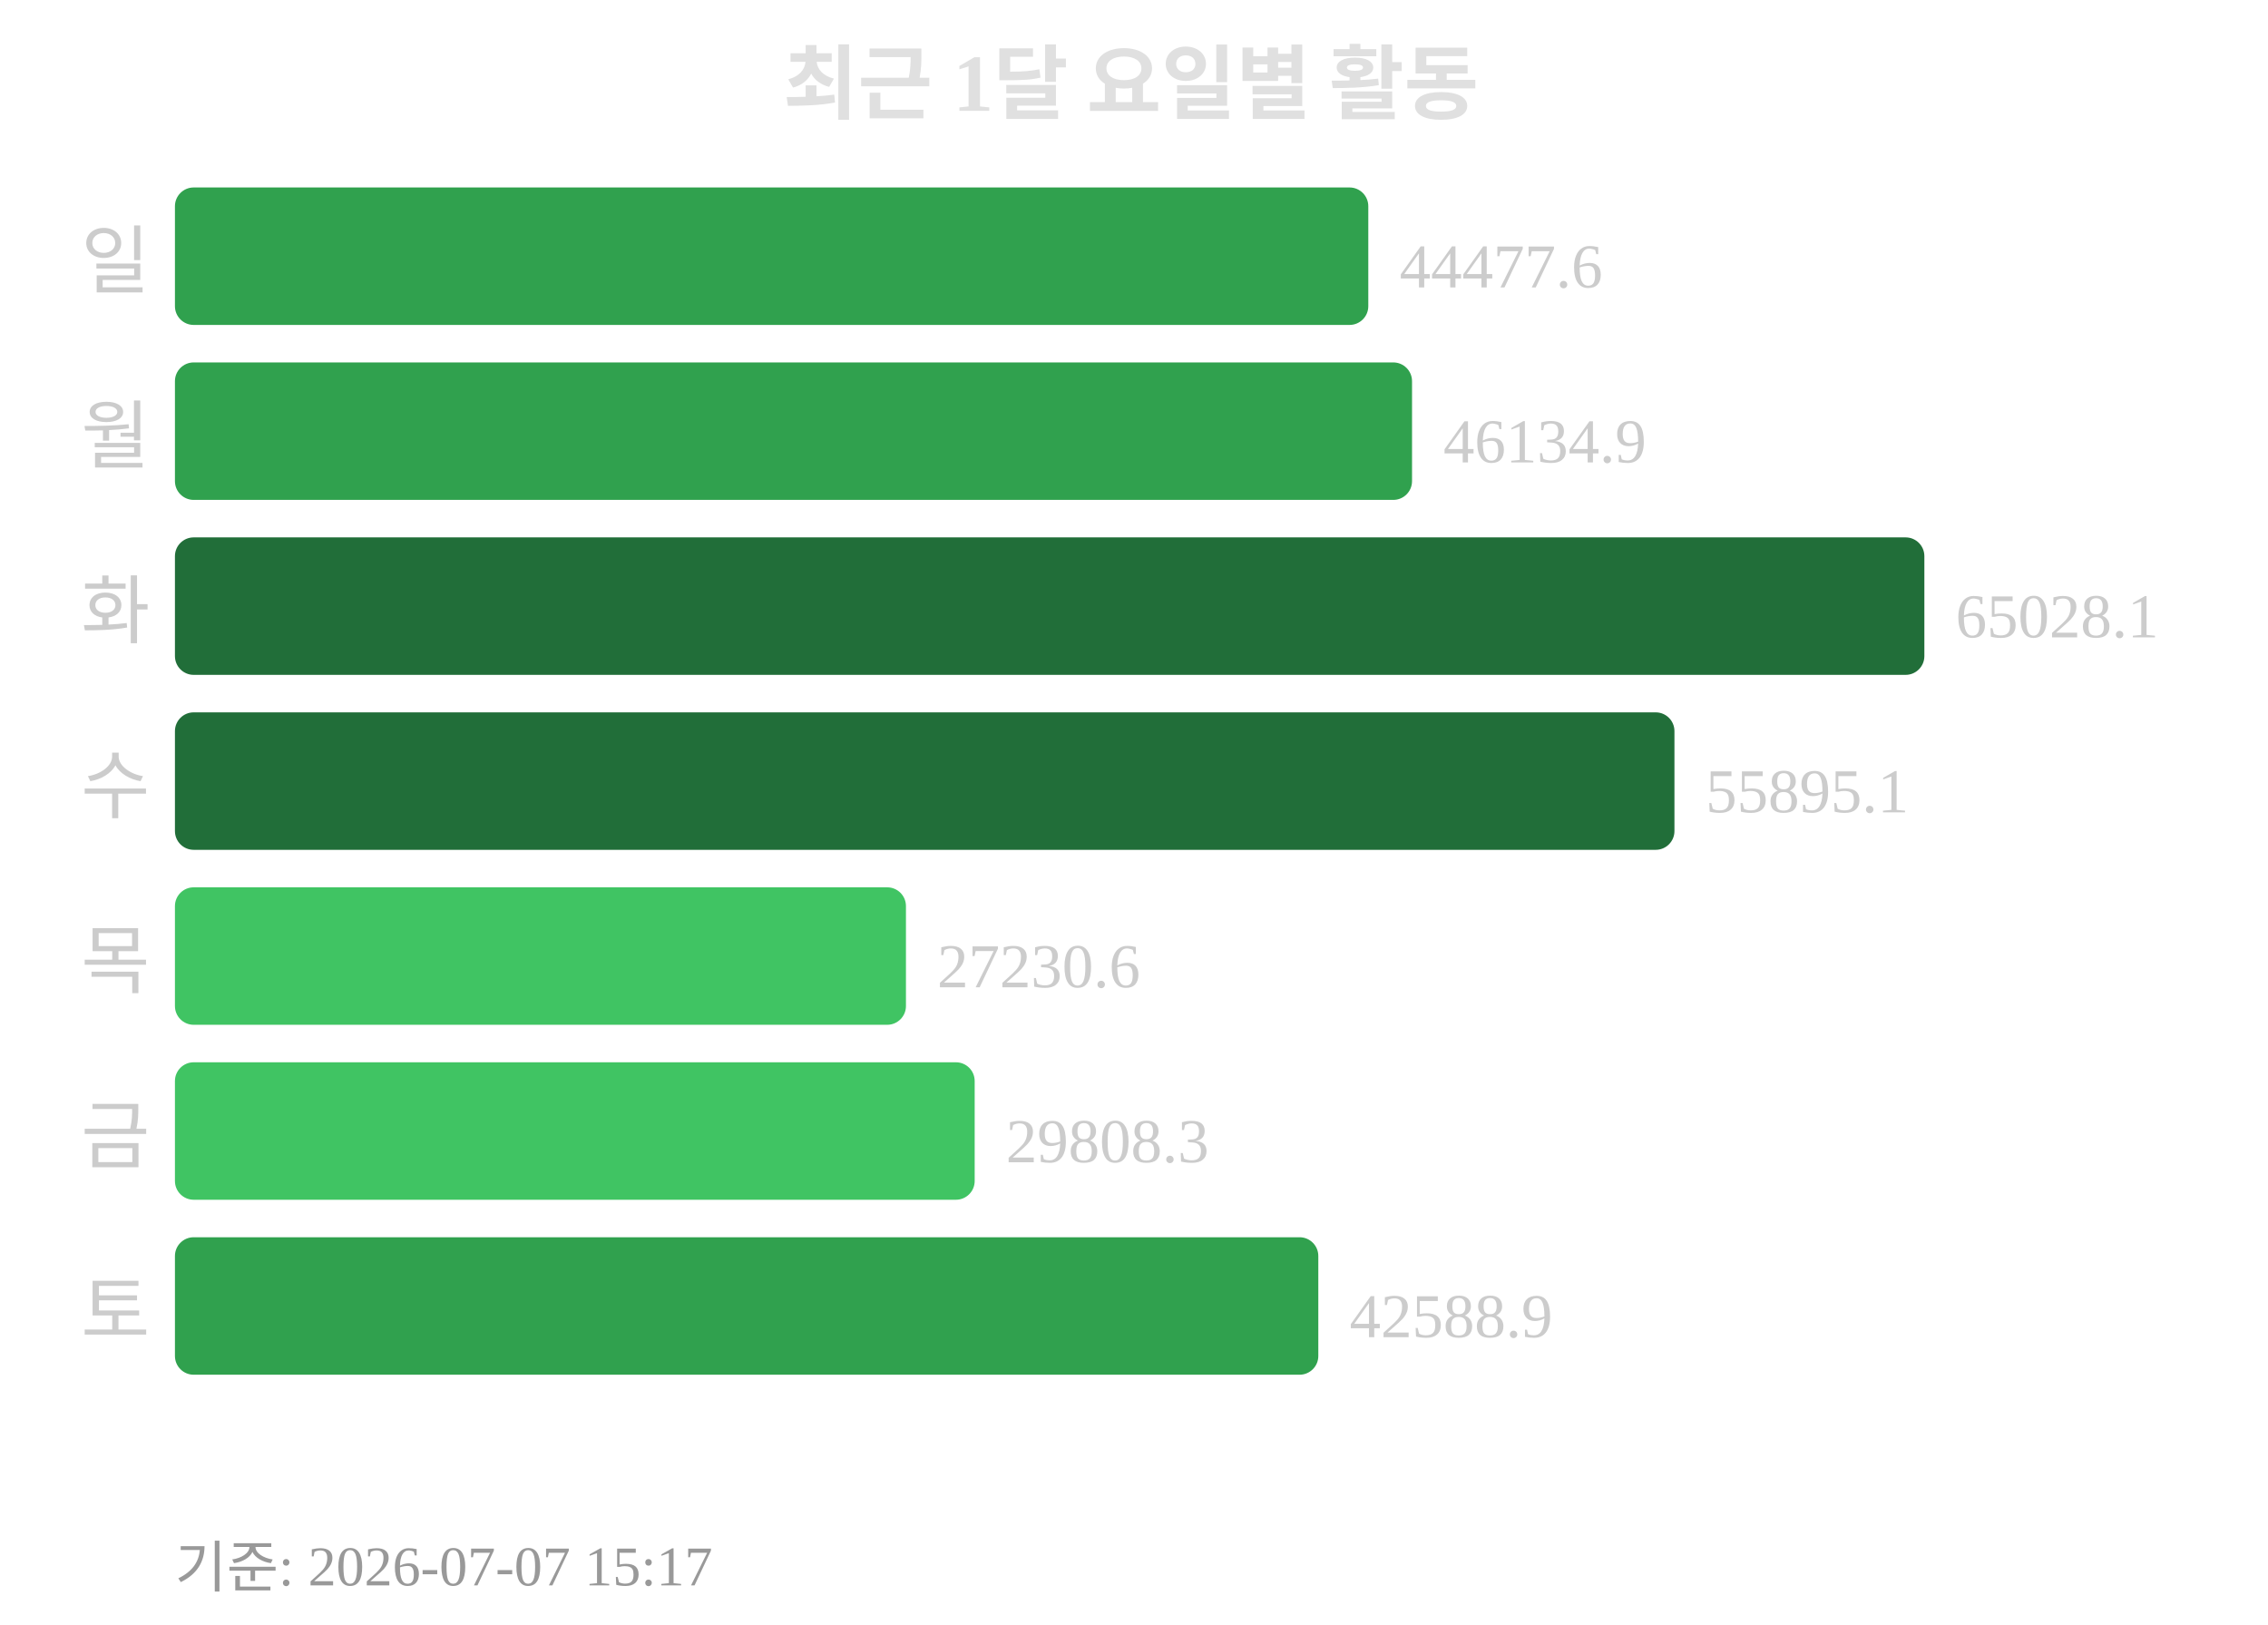
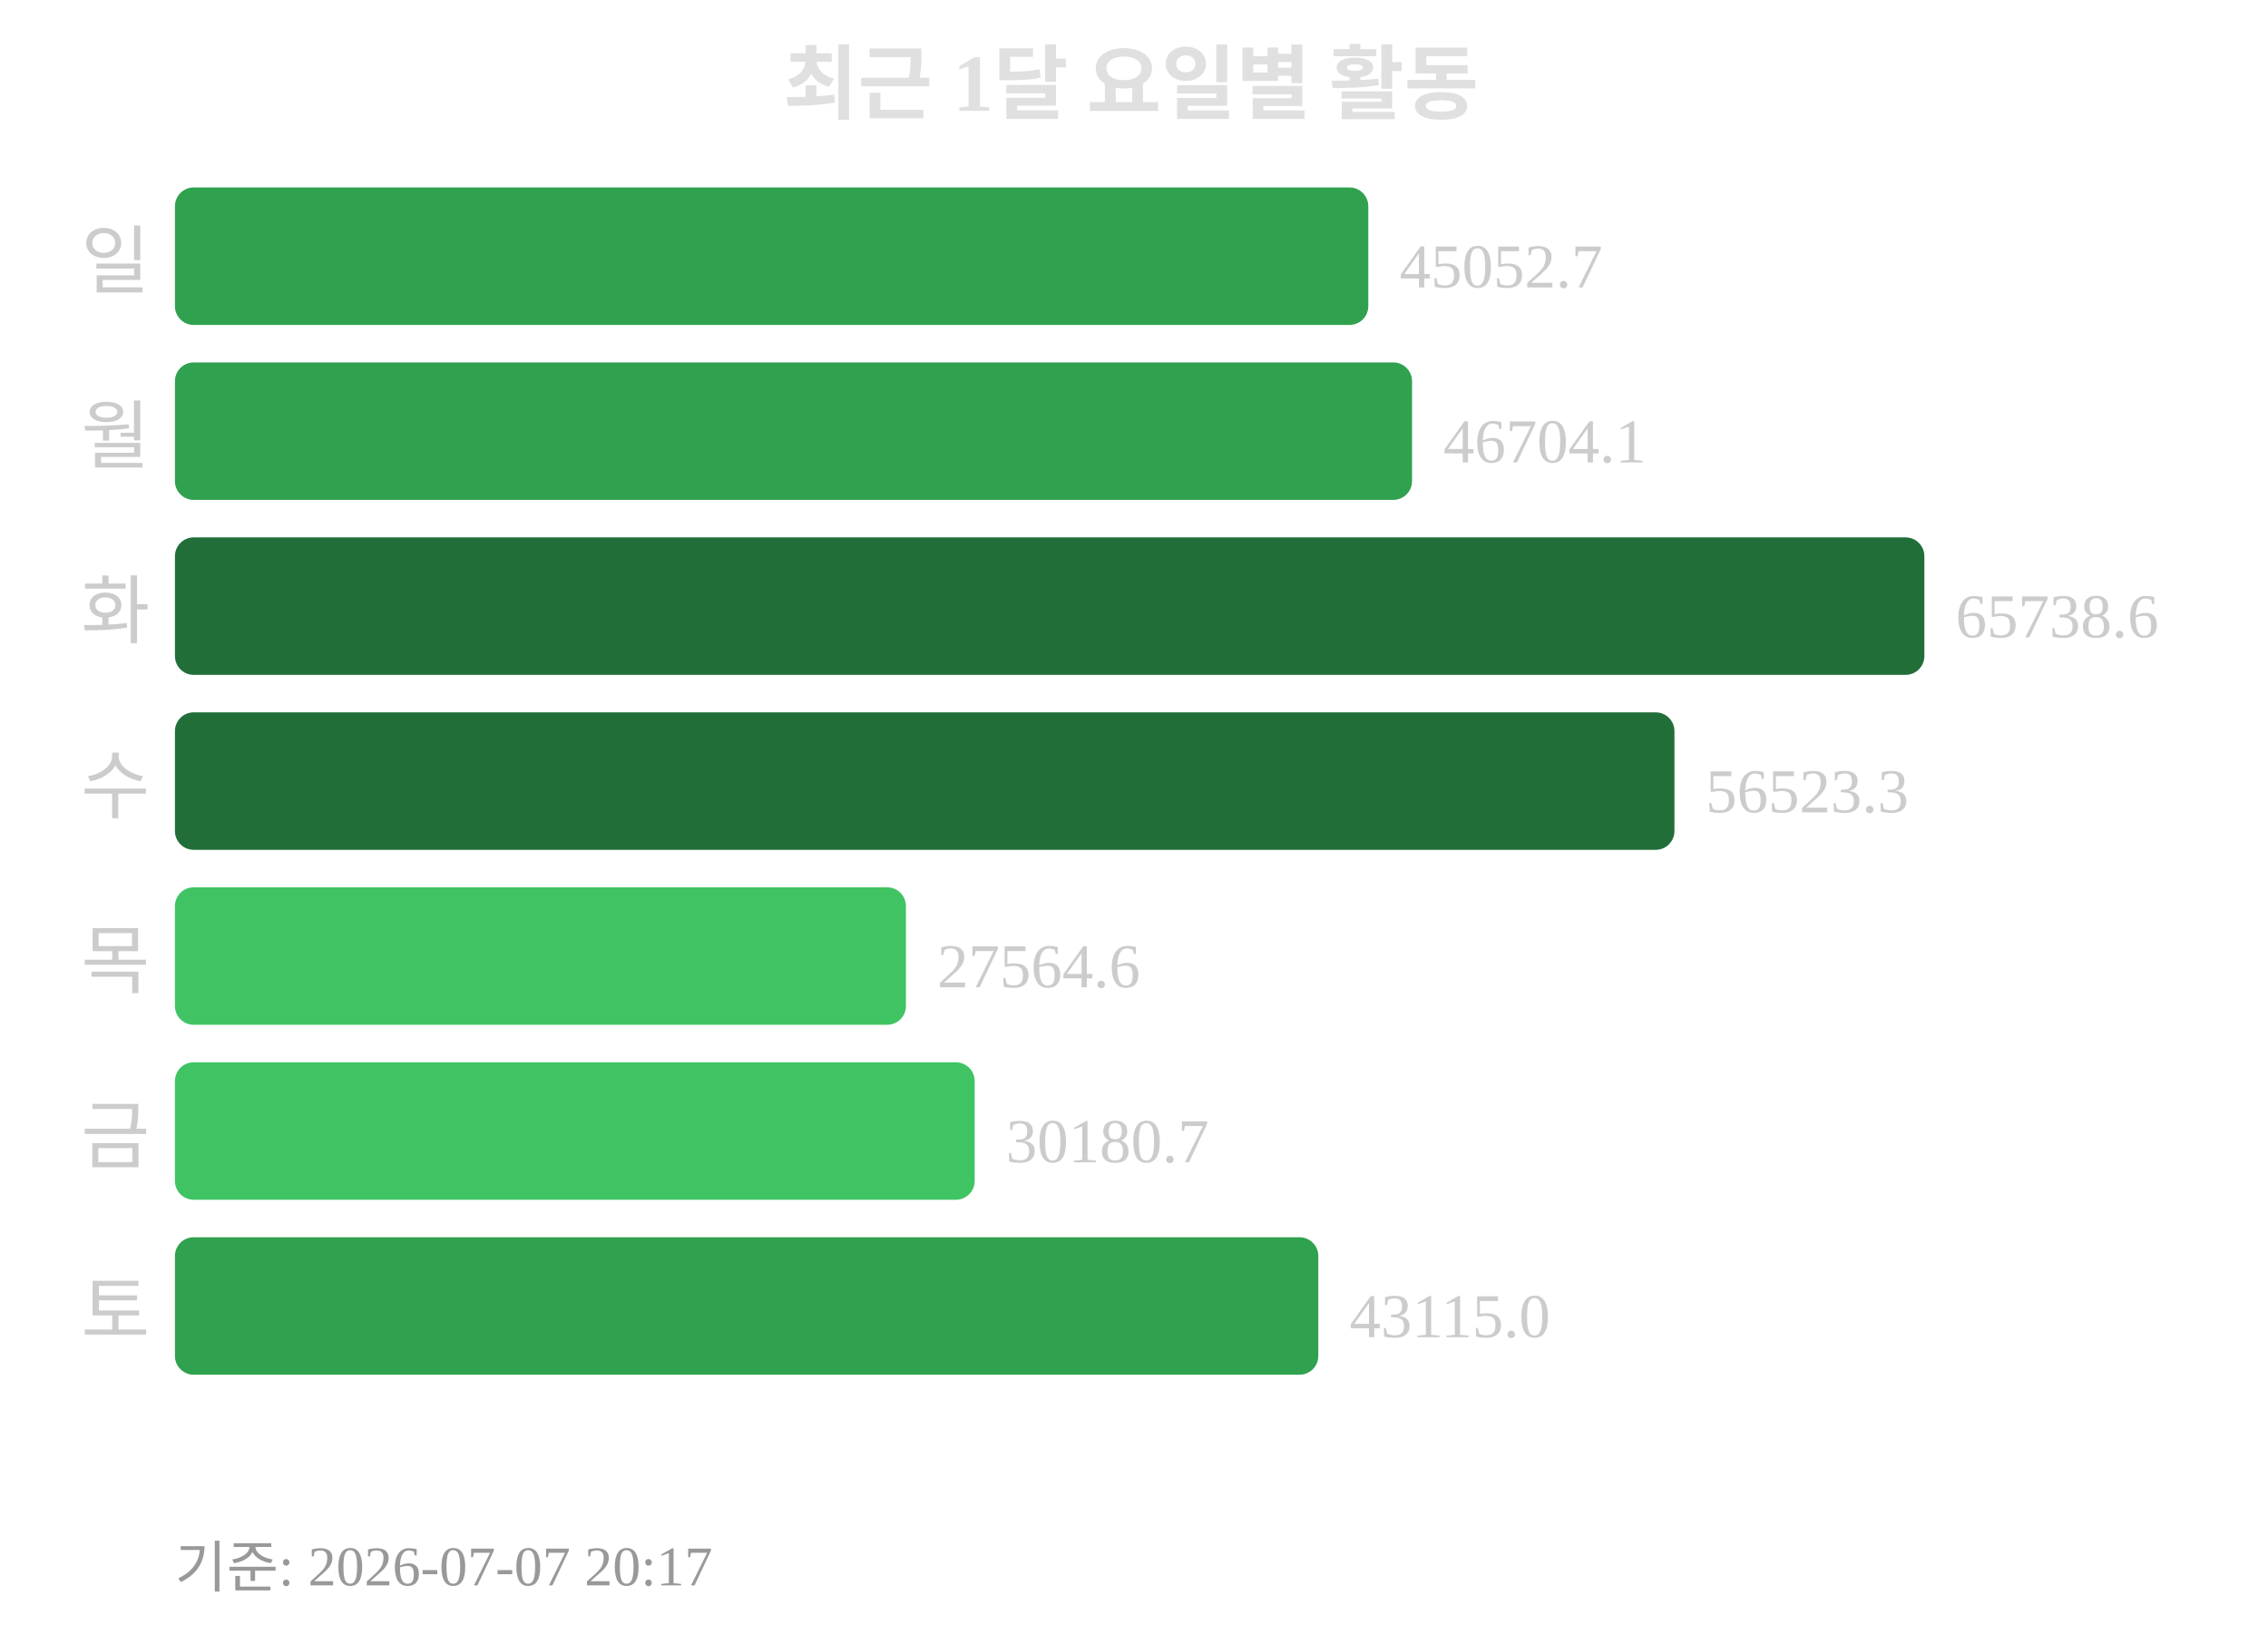
<svg xmlns="http://www.w3.org/2000/svg" width="363" height="260">
  <text x="181" y="18" text-anchor="middle" font-size="13" font-weight="bold" fill="#e0e0e0">최근 1달 요일별 활동</text>
  <text x="24" y="46" text-anchor="end" font-size="12" fill="#cccccc">일</text>
  <rect x="28" y="30" width="191" height="22" rx="3" fill="#30a14e" />
-   <text x="224" y="46" font-size="10" fill="#cccccc">44477.6</text>
+   <text x="224" y="46" font-size="10" fill="#cccccc">45052.7</text>
  <text x="24" y="74" text-anchor="end" font-size="12" fill="#cccccc">월</text>
  <rect x="28" y="58" width="198" height="22" rx="3" fill="#30a14e" />
-   <text x="231" y="74" font-size="10" fill="#cccccc">46134.9</text>
+   <text x="231" y="74" font-size="10" fill="#cccccc">46704.1</text>
  <text x="24" y="102" text-anchor="end" font-size="12" fill="#cccccc">화</text>
  <rect x="28" y="86" width="280" height="22" rx="3" fill="#216e39" />
-   <text x="313" y="102" font-size="10" fill="#cccccc">65028.1</text>
+   <text x="313" y="102" font-size="10" fill="#cccccc">65738.6</text>
  <text x="24" y="130" text-anchor="end" font-size="12" fill="#cccccc">수</text>
  <rect x="28" y="114" width="240" height="22" rx="3" fill="#216e39" />
-   <text x="273" y="130" font-size="10" fill="#cccccc">55895.1</text>
+   <text x="273" y="130" font-size="10" fill="#cccccc">56523.3</text>
  <text x="24" y="158" text-anchor="end" font-size="12" fill="#cccccc">목</text>
  <rect x="28" y="142" width="117" height="22" rx="3" fill="#40c463" />
-   <text x="150" y="158" font-size="10" fill="#cccccc">27230.6</text>
+   <text x="150" y="158" font-size="10" fill="#cccccc">27564.6</text>
  <text x="24" y="186" text-anchor="end" font-size="12" fill="#cccccc">금</text>
  <rect x="28" y="170" width="128" height="22" rx="3" fill="#40c463" />
-   <text x="161" y="186" font-size="10" fill="#cccccc">29808.3</text>
+   <text x="161" y="186" font-size="10" fill="#cccccc">30180.7</text>
  <text x="24" y="214" text-anchor="end" font-size="12" fill="#cccccc">토</text>
  <rect x="28" y="198" width="183" height="22" rx="3" fill="#30a14e" />
-   <text x="216" y="214" font-size="10" fill="#cccccc">42588.9</text>
-   <text x="28" y="254" font-size="9" fill="#999999">기준: 2026-07-07 15:17</text>
+   <text x="216" y="214" font-size="10" fill="#cccccc">43115.0</text>
+   <text x="28" y="254" font-size="9" fill="#999999">기준: 2026-07-07 20:17</text>
</svg>
